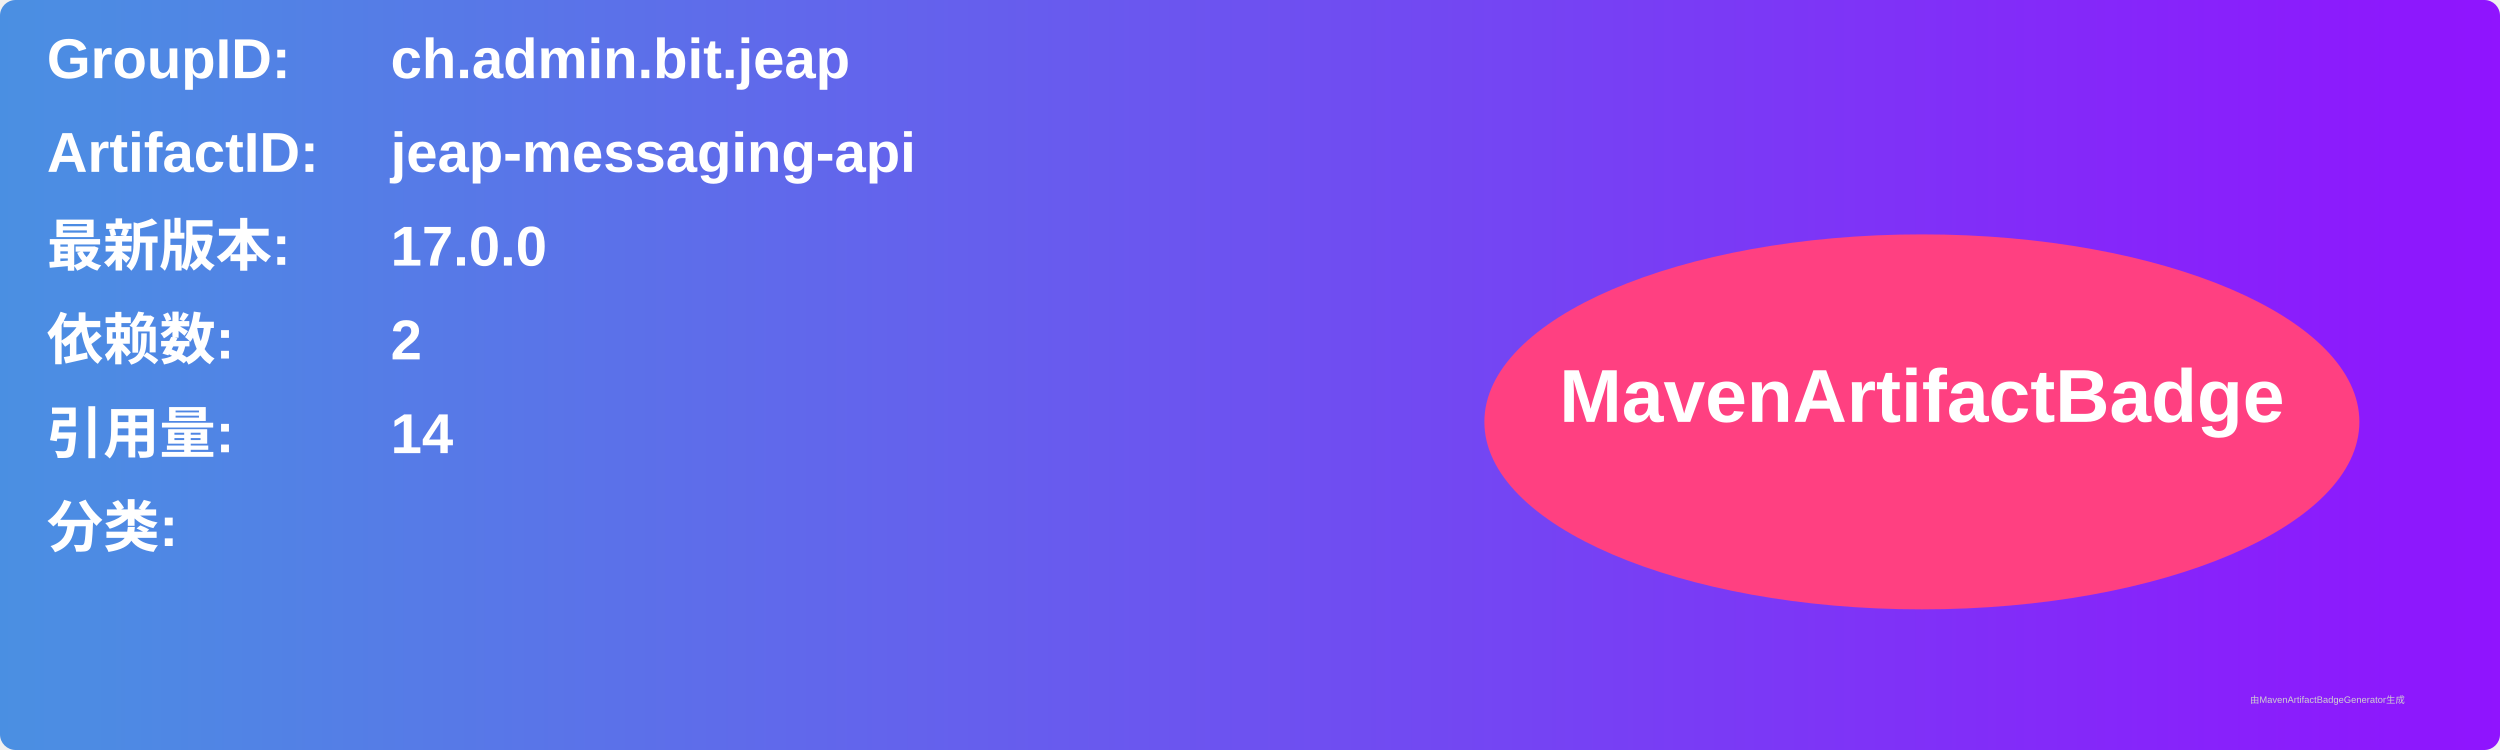
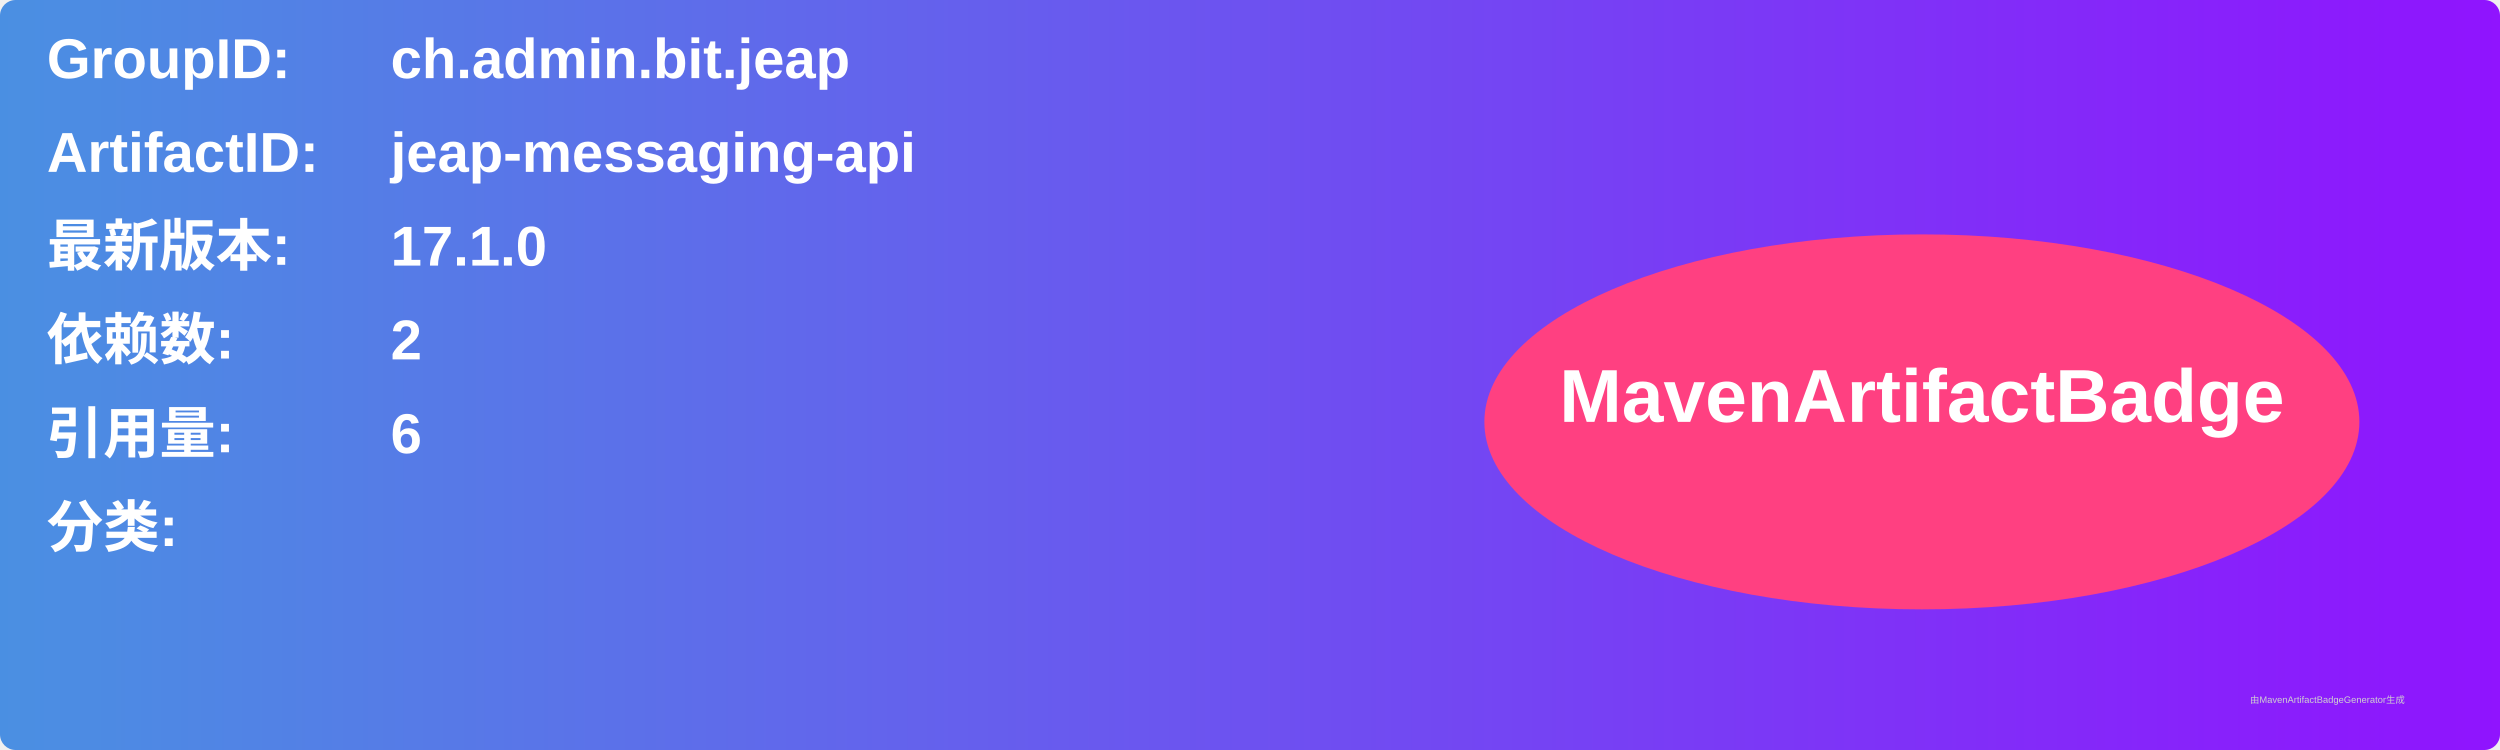
<svg xmlns="http://www.w3.org/2000/svg" width="800" height="240" viewBox="0 0 800 240">
  <linearGradient id="grad" x1="0%" y1="0%" x2="100%" y2="0%">
    <stop offset="0%" stop-color="#4a90e2" />
    <stop offset="100%" stop-color="#9013fe" />
  </linearGradient>
  <rect width="100%" height="100%" rx="5" ry="5" fill="url(#grad)" />
  <g transform="translate(15, 15)">
    <text x="0" y="10" font-family="Arial" font-size="18" fill="white" font-weight="bold" width="260">GroupID:</text>
    <text x="110" y="10" font-family="Arial" font-size="18" fill="white" font-weight="bold" width="460">ch.admin.bit.jeap</text>
    <text x="0" y="40" font-family="Arial" font-size="18" fill="white" font-weight="bold" width="260">ArtifactID:</text>
    <text x="110" y="40" font-family="Arial" font-size="18" fill="white" font-weight="bold" width="460">jeap-messaging-api</text>
    <text x="0" y="70" font-family="Arial" font-size="18" fill="white" font-weight="bold">最新版本:</text>
    <text x="110" y="70" font-family="Arial" font-size="18" fill="white" font-weight="bold">
-       <tspan font-weight="bold">17.0.0</tspan>
+       <tspan font-weight="bold">17.1.0</tspan>
    </text>
    <text x="0" y="100" font-family="Arial" font-size="18" fill="white" font-weight="bold">依赖数: </text>
    <text x="110" y="100" font-family="Arial" font-size="18" fill="white">
      <tspan font-weight="bold">2</tspan>
    </text>
    <text x="0" y="130" font-family="Arial" font-size="18" fill="white" font-weight="bold">引用量: </text>
    <text x="110" y="130" font-family="Arial" font-size="18" fill="white">
-       <tspan font-weight="bold">14</tspan>
+       <tspan font-weight="bold">6</tspan>
    </text>
    <text x="0" y="160" font-family="Arial" font-size="18" fill="white" font-weight="bold">分类:</text>
    <text x="10" y="190" font-family="Arial" font-size="10" fill="white">
      <tspan font-weight="bold" />
    </text>
    <ellipse cx="600" cy="120" rx="140" ry="60" fill="#ff4081" />
    <text x="600" y="120" text-anchor="middle" font-family="Arial" font-size="24" fill="white" font-weight="bold">MavenArtifactBadge</text>
  </g>
  <text x="720" y="225" font-family="Arial" font-size="3" fill="#d0d0d0">由MavenArtifactBadgeGenerator生成</text>
</svg>
